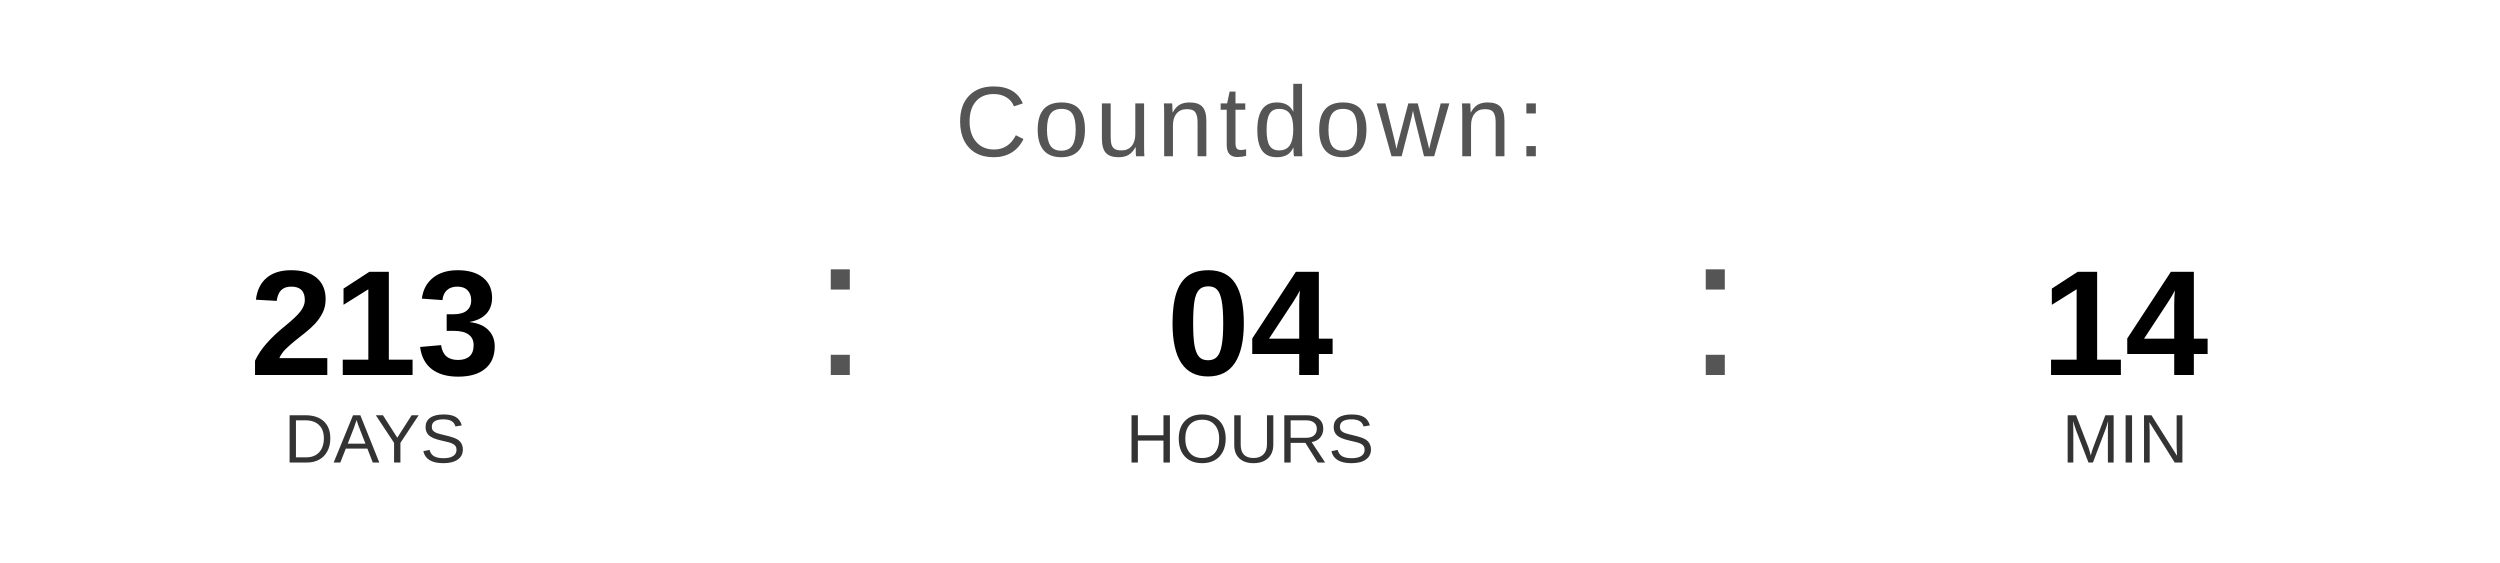
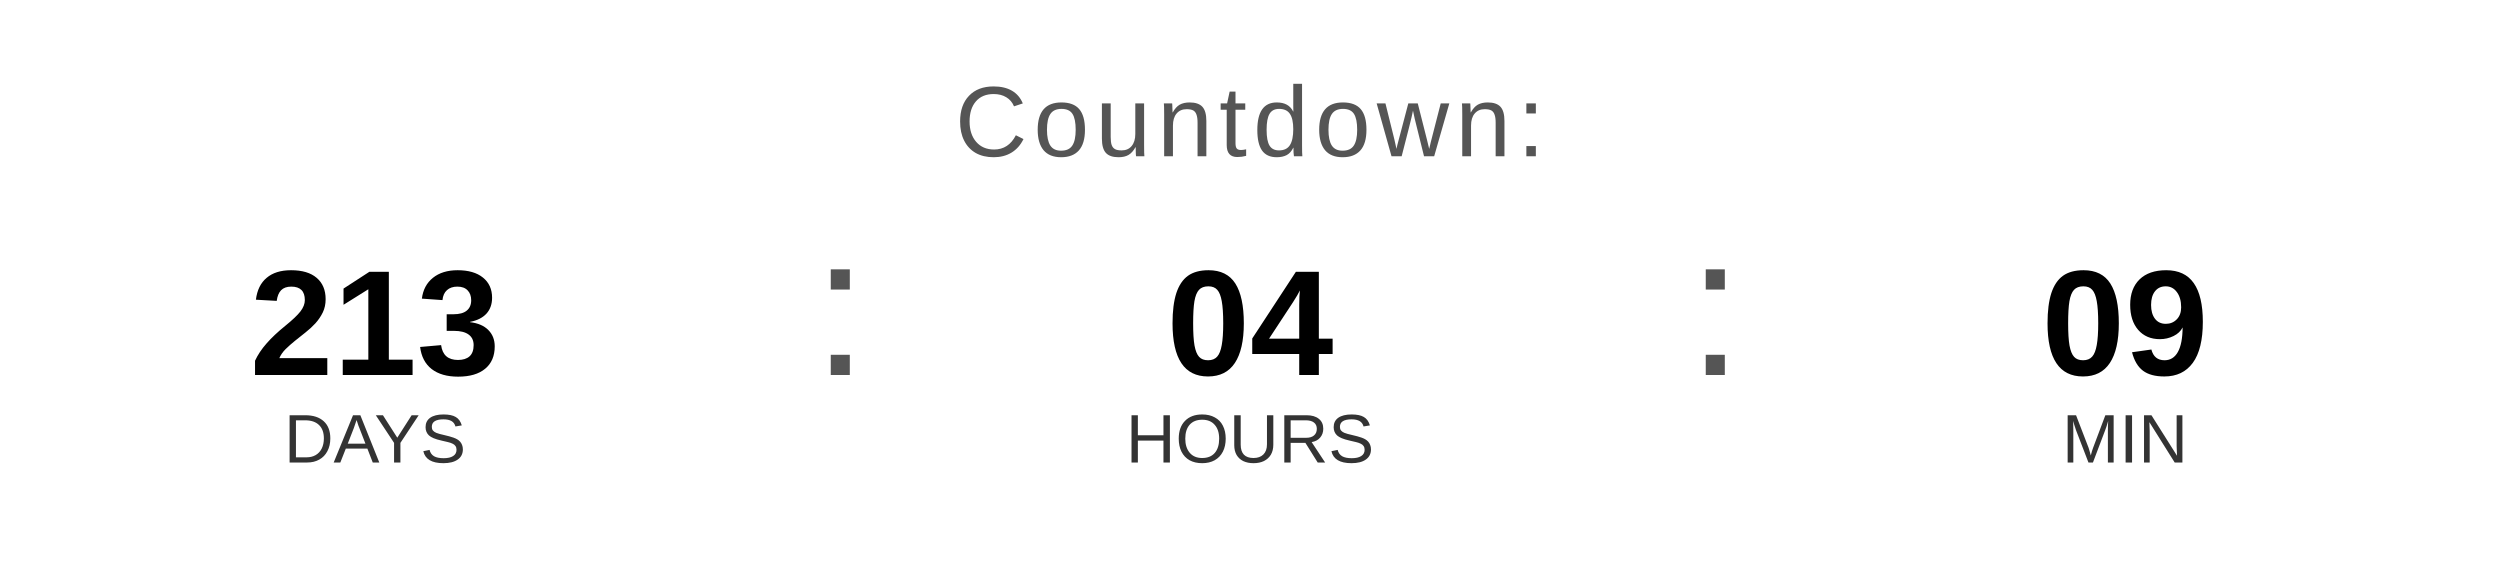
<svg xmlns="http://www.w3.org/2000/svg" width="400" height="90" viewBox="0 0 400 90">
  <text x="200" y="25" font-family="Arial, Helvetica, sans-serif" font-size="16" fill="#555555" text-anchor="middle" letter-spacing="1">
    Countdown:
  </text>
  <text x="60" y="60" font-family="Arial, Helvetica, sans-serif" font-size="24" font-weight="bold" fill="#000000" text-anchor="middle">213</text>
  <text x="60" y="74" font-family="Arial, Helvetica, sans-serif" font-size="11" fill="#333333" text-anchor="middle">DAYS</text>
  <text x="130" y="60" font-family="Arial, sans-serif" font-size="32" fill="#555555">:</text>
  <text x="200" y="60" font-family="Arial, Helvetica, sans-serif" font-size="24" font-weight="bold" fill="#000000" text-anchor="middle">04</text>
  <text x="200" y="74" font-family="Arial, Helvetica, sans-serif" font-size="11" fill="#333333" text-anchor="middle">HOURS</text>
  <text x="270" y="60" font-family="Arial, sans-serif" font-size="32" fill="#555555">:</text>
-   <text x="340" y="60" font-family="Arial, Helvetica, sans-serif" font-size="24" font-weight="bold" fill="#000000" text-anchor="middle">14</text>
+   <text x="340" y="60" font-family="Arial, Helvetica, sans-serif" font-size="24" font-weight="bold" fill="#000000" text-anchor="middle">09</text>
  <text x="340" y="74" font-family="Arial, Helvetica, sans-serif" font-size="11" fill="#333333" text-anchor="middle">MIN</text>
</svg>
